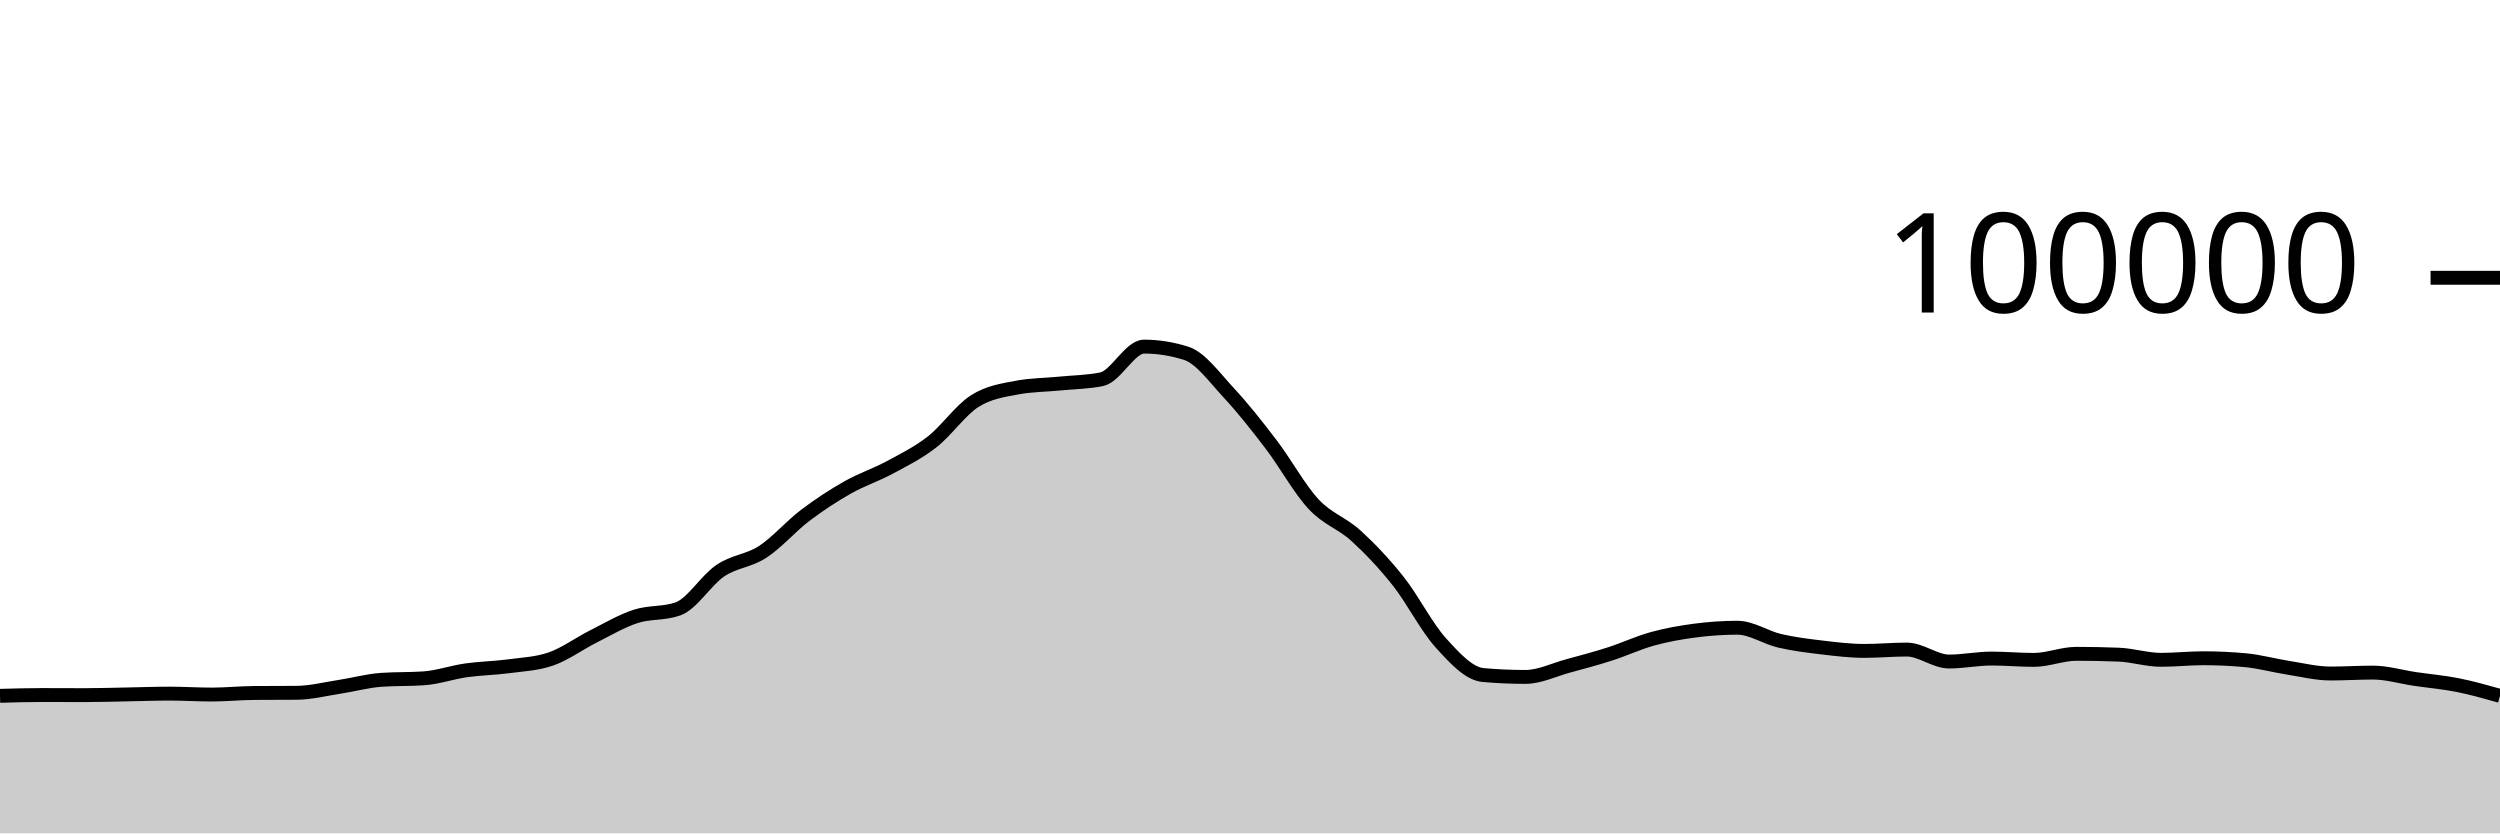
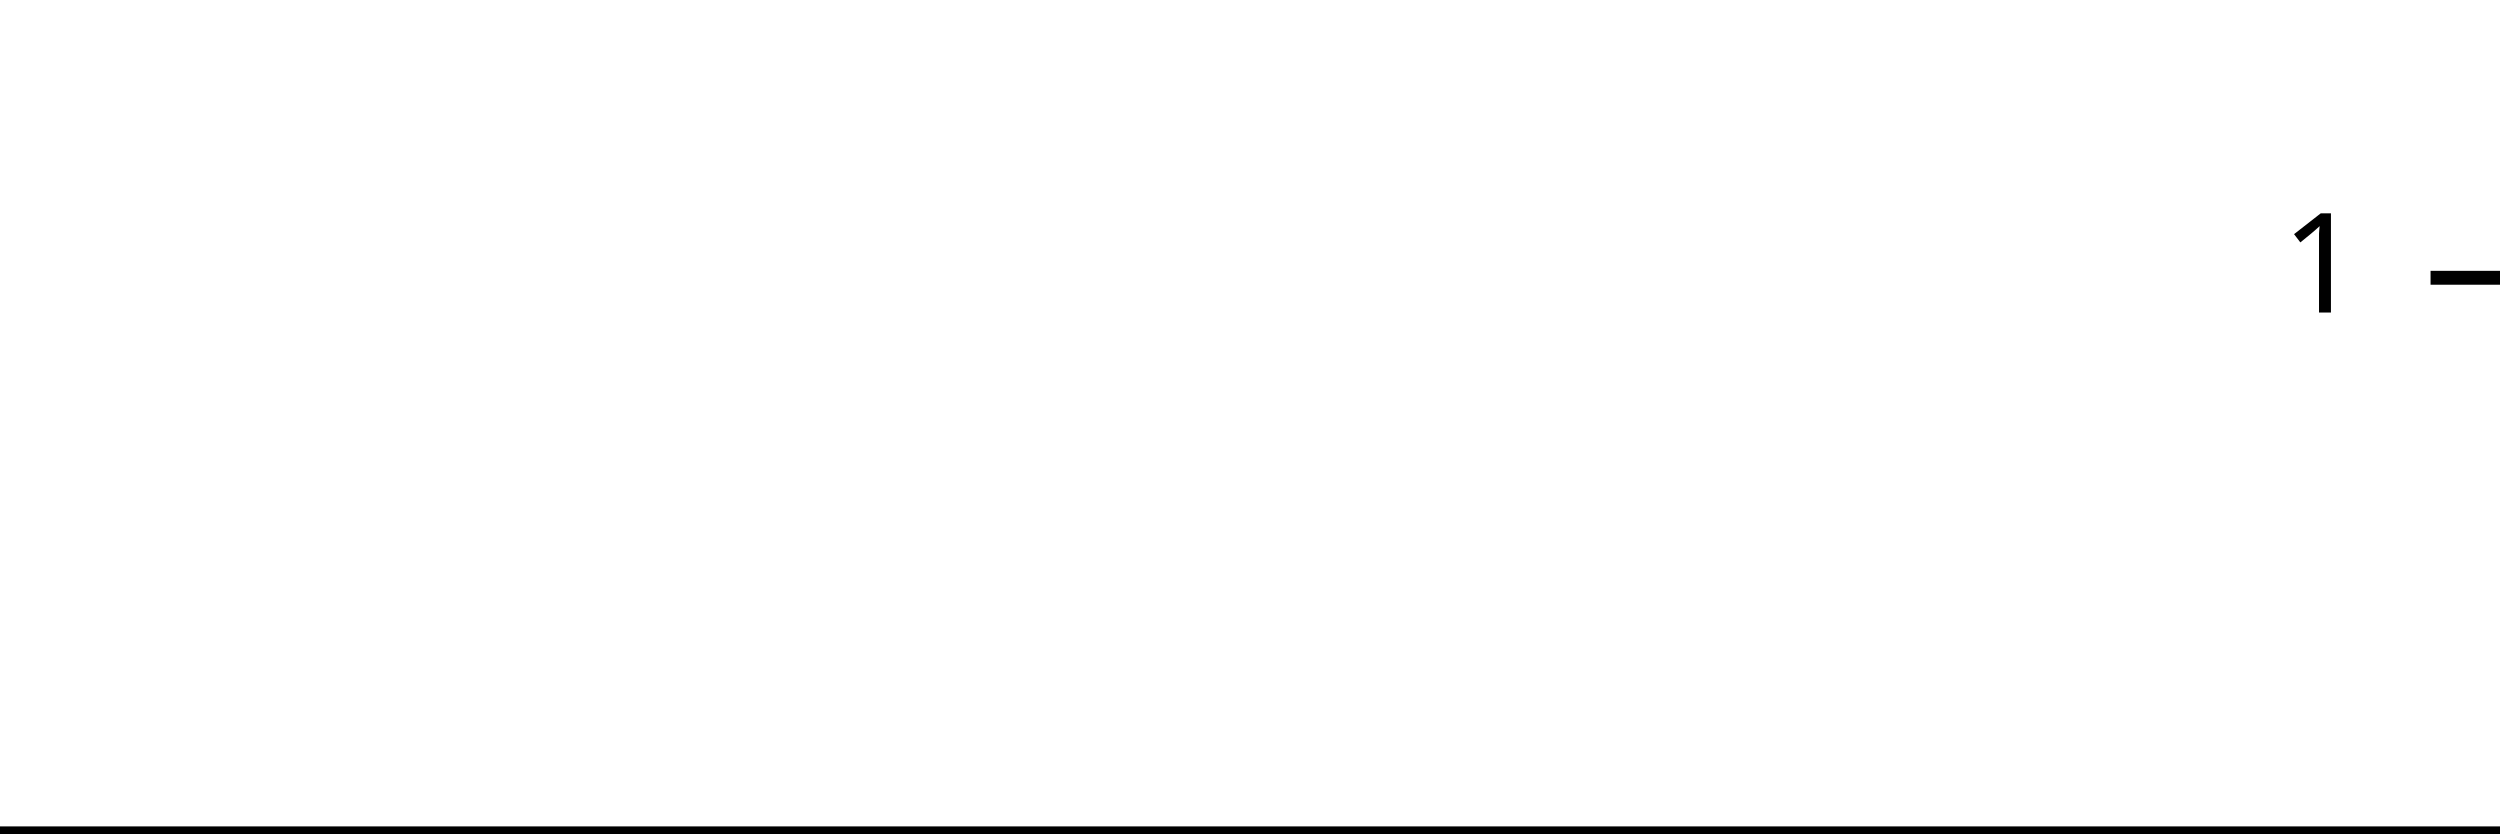
<svg xmlns="http://www.w3.org/2000/svg" viewBox="0 0 180 60">
  <g transform="translate(0,20)">
-     <path class="area" fill="rgba(0, 0, 0, 0.2)" d="M0,30.1C1.017,30.071,2.034,30.042,3.051,30.042C4.068,30.042,5.085,30.05,6.102,30.05C7.119,30.05,8.136,30.016,9.153,29.998C10.169,29.98,11.186,29.941,12.203,29.941C13.22,29.941,14.237,30.007,15.254,30.007C16.271,30.007,17.288,29.901,18.305,29.894C19.322,29.886,20.339,29.89,21.356,29.882C22.373,29.874,23.39,29.614,24.407,29.458C25.424,29.303,26.441,29.019,27.458,28.947C28.475,28.876,29.492,28.911,30.508,28.84C31.525,28.769,32.542,28.409,33.559,28.264C34.576,28.119,35.593,28.109,36.61,27.973C37.627,27.837,38.644,27.798,39.661,27.448C40.678,27.098,41.695,26.341,42.712,25.83C43.729,25.319,44.746,24.714,45.763,24.382C46.78,24.05,47.797,24.201,48.814,23.84C49.831,23.479,50.847,21.771,51.864,21.086C52.881,20.402,53.898,20.396,54.915,19.734C55.932,19.072,56.949,17.886,57.966,17.115C58.983,16.343,60,15.681,61.017,15.104C62.034,14.527,63.051,14.202,64.068,13.653C65.085,13.104,66.102,12.605,67.119,11.811C68.136,11.017,69.153,9.539,70.169,8.888C71.186,8.238,72.203,8.101,73.22,7.908C74.237,7.714,75.254,7.718,76.271,7.618C77.288,7.517,78.305,7.513,79.322,7.304C80.339,7.096,81.356,4.956,82.373,4.956C83.39,4.956,84.407,5.119,85.424,5.446C86.441,5.773,87.458,7.195,88.475,8.288C89.492,9.381,90.508,10.669,91.525,12.004C92.542,13.339,93.559,15.204,94.576,16.298C95.593,17.392,96.61,17.644,97.627,18.57C98.644,19.496,99.661,20.568,100.678,21.852C101.695,23.136,102.712,25.149,103.729,26.274C104.746,27.399,105.763,28.511,106.78,28.602C107.797,28.693,108.814,28.738,109.831,28.738C110.847,28.738,111.864,28.231,112.881,27.954C113.898,27.678,114.915,27.407,115.932,27.08C116.949,26.753,117.966,26.273,118.983,25.994C120,25.714,121.017,25.534,122.034,25.401C123.051,25.268,124.068,25.196,125.085,25.196C126.102,25.196,127.119,25.9,128.136,26.138C129.153,26.375,130.169,26.498,131.186,26.619C132.203,26.74,133.22,26.865,134.237,26.865C135.254,26.865,136.271,26.768,137.288,26.768C138.305,26.768,139.322,27.63,140.339,27.63C141.356,27.63,142.373,27.416,143.39,27.416C144.407,27.416,145.424,27.512,146.441,27.512C147.458,27.512,148.475,27.075,149.492,27.075C150.508,27.075,151.525,27.095,152.542,27.135C153.559,27.175,154.576,27.507,155.593,27.507C156.61,27.507,157.627,27.394,158.644,27.394C159.661,27.394,160.678,27.442,161.695,27.538C162.712,27.635,163.729,27.919,164.746,28.078C165.763,28.237,166.78,28.493,167.797,28.493C168.814,28.493,169.831,28.427,170.847,28.427C171.864,28.427,172.881,28.738,173.898,28.888C174.915,29.038,175.932,29.123,176.949,29.325C177.966,29.528,178.983,29.815,180,30.102L180,40C178.983,40,177.966,40,176.949,40C175.932,40,174.915,40,173.898,40C172.881,40,171.864,40,170.847,40C169.831,40,168.814,40,167.797,40C166.78,40,165.763,40,164.746,40C163.729,40,162.712,40,161.695,40C160.678,40,159.661,40,158.644,40C157.627,40,156.61,40,155.593,40C154.576,40,153.559,40,152.542,40C151.525,40,150.508,40,149.492,40C148.475,40,147.458,40,146.441,40C145.424,40,144.407,40,143.39,40C142.373,40,141.356,40,140.339,40C139.322,40,138.305,40,137.288,40C136.271,40,135.254,40,134.237,40C133.22,40,132.203,40,131.186,40C130.169,40,129.153,40,128.136,40C127.119,40,126.102,40,125.085,40C124.068,40,123.051,40,122.034,40C121.017,40,120,40,118.983,40C117.966,40,116.949,40,115.932,40C114.915,40,113.898,40,112.881,40C111.864,40,110.847,40,109.831,40C108.814,40,107.797,40,106.78,40C105.763,40,104.746,40,103.729,40C102.712,40,101.695,40,100.678,40C99.661,40,98.644,40,97.627,40C96.61,40,95.593,40,94.576,40C93.559,40,92.542,40,91.525,40C90.508,40,89.492,40,88.475,40C87.458,40,86.441,40,85.424,40C84.407,40,83.39,40,82.373,40C81.356,40,80.339,40,79.322,40C78.305,40,77.288,40,76.271,40C75.254,40,74.237,40,73.22,40C72.203,40,71.186,40,70.169,40C69.153,40,68.136,40,67.119,40C66.102,40,65.085,40,64.068,40C63.051,40,62.034,40,61.017,40C60,40,58.983,40,57.966,40C56.949,40,55.932,40,54.915,40C53.898,40,52.881,40,51.864,40C50.847,40,49.831,40,48.814,40C47.797,40,46.78,40,45.763,40C44.746,40,43.729,40,42.712,40C41.695,40,40.678,40,39.661,40C38.644,40,37.627,40,36.61,40C35.593,40,34.576,40,33.559,40C32.542,40,31.525,40,30.508,40C29.492,40,28.475,40,27.458,40C26.441,40,25.424,40,24.407,40C23.39,40,22.373,40,21.356,40C20.339,40,19.322,40,18.305,40C17.288,40,16.271,40,15.254,40C14.237,40,13.22,40,12.203,40C11.186,40,10.169,40,9.153,40C8.136,40,7.119,40,6.102,40C5.085,40,4.068,40,3.051,40C2.034,40,1.017,40,0,40Z" />
-     <path class="line" stroke="black" fill="none" d="M0,30.1C1.017,30.071,2.034,30.042,3.051,30.042C4.068,30.042,5.085,30.05,6.102,30.05C7.119,30.05,8.136,30.016,9.153,29.998C10.169,29.98,11.186,29.941,12.203,29.941C13.22,29.941,14.237,30.007,15.254,30.007C16.271,30.007,17.288,29.901,18.305,29.894C19.322,29.886,20.339,29.89,21.356,29.882C22.373,29.874,23.39,29.614,24.407,29.458C25.424,29.303,26.441,29.019,27.458,28.947C28.475,28.876,29.492,28.911,30.508,28.84C31.525,28.769,32.542,28.409,33.559,28.264C34.576,28.119,35.593,28.109,36.61,27.973C37.627,27.837,38.644,27.798,39.661,27.448C40.678,27.098,41.695,26.341,42.712,25.83C43.729,25.319,44.746,24.714,45.763,24.382C46.78,24.05,47.797,24.201,48.814,23.84C49.831,23.479,50.847,21.771,51.864,21.086C52.881,20.402,53.898,20.396,54.915,19.734C55.932,19.072,56.949,17.886,57.966,17.115C58.983,16.343,60,15.681,61.017,15.104C62.034,14.527,63.051,14.202,64.068,13.653C65.085,13.104,66.102,12.605,67.119,11.811C68.136,11.017,69.153,9.539,70.169,8.888C71.186,8.238,72.203,8.101,73.22,7.908C74.237,7.714,75.254,7.718,76.271,7.618C77.288,7.517,78.305,7.513,79.322,7.304C80.339,7.096,81.356,4.956,82.373,4.956C83.39,4.956,84.407,5.119,85.424,5.446C86.441,5.773,87.458,7.195,88.475,8.288C89.492,9.381,90.508,10.669,91.525,12.004C92.542,13.339,93.559,15.204,94.576,16.298C95.593,17.392,96.61,17.644,97.627,18.57C98.644,19.496,99.661,20.568,100.678,21.852C101.695,23.136,102.712,25.149,103.729,26.274C104.746,27.399,105.763,28.511,106.78,28.602C107.797,28.693,108.814,28.738,109.831,28.738C110.847,28.738,111.864,28.231,112.881,27.954C113.898,27.678,114.915,27.407,115.932,27.08C116.949,26.753,117.966,26.273,118.983,25.994C120,25.714,121.017,25.534,122.034,25.401C123.051,25.268,124.068,25.196,125.085,25.196C126.102,25.196,127.119,25.9,128.136,26.138C129.153,26.375,130.169,26.498,131.186,26.619C132.203,26.74,133.22,26.865,134.237,26.865C135.254,26.865,136.271,26.768,137.288,26.768C138.305,26.768,139.322,27.63,140.339,27.63C141.356,27.63,142.373,27.416,143.39,27.416C144.407,27.416,145.424,27.512,146.441,27.512C147.458,27.512,148.475,27.075,149.492,27.075C150.508,27.075,151.525,27.095,152.542,27.135C153.559,27.175,154.576,27.507,155.593,27.507C156.61,27.507,157.627,27.394,158.644,27.394C159.661,27.394,160.678,27.442,161.695,27.538C162.712,27.635,163.729,27.919,164.746,28.078C165.763,28.237,166.78,28.493,167.797,28.493C168.814,28.493,169.831,28.427,170.847,28.427C171.864,28.427,172.881,28.738,173.898,28.888C174.915,29.038,175.932,29.123,176.949,29.325C177.966,29.528,178.983,29.815,180,30.102" />
+     <path class="area" fill="rgba(0, 0, 0, 0.2)" d="M0,40C1.034,40,2.069,40,3.103,40C4.138,40,5.172,40,6.207,40C7.241,40,8.276,40,9.31,40C10.345,40,11.379,40,12.414,40C13.448,40,14.483,40,15.517,40C16.552,40,17.586,40,18.621,40C19.655,40,20.69,40,21.724,40C22.759,40,23.793,40,24.828,40C25.862,40,26.897,40,27.931,40C28.966,40,30,40,31.034,40C32.069,40,33.103,40,34.138,40C35.172,40,36.207,40,37.241,40C38.276,40,39.31,40,40.345,40C41.379,40,42.414,40,43.448,40C44.483,40,45.517,40,46.552,40C47.586,40,48.621,40,49.655,40C50.69,40,51.724,40,52.759,40C53.793,40,54.828,40,55.862,40C56.897,40,57.931,40,58.966,40C60,40,61.034,40,62.069,40C63.103,40,64.138,40,65.172,40C66.207,40,67.241,40,68.276,40C69.31,40,70.345,40,71.379,40C72.414,40,73.448,40,74.483,40C75.517,40,76.552,40,77.586,40C78.621,40,79.655,40,80.69,40C81.724,40,82.759,40,83.793,40C84.828,40,85.862,40,86.897,40C87.931,40,88.966,40,90,40C91.034,40,92.069,40,93.103,40C94.138,40,95.172,40,96.207,40C97.241,40,98.276,40,99.31,40C100.345,40,101.379,40,102.414,40C103.448,40,104.483,40,105.517,40C106.552,40,107.586,40,108.621,40C109.655,40,110.69,40,111.724,40C112.759,40,113.793,40,114.828,40C115.862,40,116.897,40,117.931,40C118.966,40,120,40,121.034,40C122.069,40,123.103,40,124.138,40C125.172,40,126.207,40,127.241,40C128.276,40,129.31,40,130.345,40C131.379,40,132.414,40,133.448,40C134.483,40,135.517,40,136.552,40C137.586,40,138.621,40,139.655,40C140.69,40,141.724,40,142.759,40C143.793,40,144.828,40,145.862,40C146.897,40,147.931,40,148.966,40C150,40,151.034,40,152.069,40C153.103,40,154.138,40,155.172,40C156.207,40,157.241,40,158.276,40C159.31,40,160.345,40,161.379,40C162.414,40,163.448,40,164.483,40C165.517,40,166.552,40,167.586,40C168.621,40,169.655,40,170.69,40C171.724,40,172.759,40,173.793,40C174.828,40,175.862,40,176.897,40C177.931,40,178.966,40,180,40L180,40C178.966,40,177.931,40,176.897,40C175.862,40,174.828,40,173.793,40C172.759,40,171.724,40,170.69,40C169.655,40,168.621,40,167.586,40C166.552,40,165.517,40,164.483,40C163.448,40,162.414,40,161.379,40C160.345,40,159.31,40,158.276,40C157.241,40,156.207,40,155.172,40C154.138,40,153.103,40,152.069,40C151.034,40,150,40,148.966,40C147.931,40,146.897,40,145.862,40C144.828,40,143.793,40,142.759,40C141.724,40,140.69,40,139.655,40C138.621,40,137.586,40,136.552,40C135.517,40,134.483,40,133.448,40C132.414,40,131.379,40,130.345,40C129.31,40,128.276,40,127.241,40C126.207,40,125.172,40,124.138,40C123.103,40,122.069,40,121.034,40C120,40,118.966,40,117.931,40C116.897,40,115.862,40,114.828,40C113.793,40,112.759,40,111.724,40C110.69,40,109.655,40,108.621,40C107.586,40,106.552,40,105.517,40C104.483,40,103.448,40,102.414,40C101.379,40,100.345,40,99.31,40C98.276,40,97.241,40,96.207,40C95.172,40,94.138,40,93.103,40C92.069,40,91.034,40,90,40C88.966,40,87.931,40,86.897,40C85.862,40,84.828,40,83.793,40C82.759,40,81.724,40,80.69,40C79.655,40,78.621,40,77.586,40C76.552,40,75.517,40,74.483,40C73.448,40,72.414,40,71.379,40C70.345,40,69.31,40,68.276,40C67.241,40,66.207,40,65.172,40C64.138,40,63.103,40,62.069,40C61.034,40,60,40,58.966,40C57.931,40,56.897,40,55.862,40C54.828,40,53.793,40,52.759,40C51.724,40,50.69,40,49.655,40C48.621,40,47.586,40,46.552,40C45.517,40,44.483,40,43.448,40C42.414,40,41.379,40,40.345,40C39.31,40,38.276,40,37.241,40C36.207,40,35.172,40,34.138,40C33.103,40,32.069,40,31.034,40C30,40,28.966,40,27.931,40C26.897,40,25.862,40,24.828,40C23.793,40,22.759,40,21.724,40C20.69,40,19.655,40,18.621,40C17.586,40,16.552,40,15.517,40C14.483,40,13.448,40,12.414,40C11.379,40,10.345,40,9.31,40C8.276,40,7.241,40,6.207,40C5.172,40,4.138,40,3.103,40C2.069,40,1.034,40,0,40Z" />
+     <path class="line" stroke="black" fill="none" d="M0,40C1.034,40,2.069,40,3.103,40C4.138,40,5.172,40,6.207,40C7.241,40,8.276,40,9.31,40C10.345,40,11.379,40,12.414,40C13.448,40,14.483,40,15.517,40C16.552,40,17.586,40,18.621,40C19.655,40,20.69,40,21.724,40C22.759,40,23.793,40,24.828,40C25.862,40,26.897,40,27.931,40C28.966,40,30,40,31.034,40C32.069,40,33.103,40,34.138,40C35.172,40,36.207,40,37.241,40C38.276,40,39.31,40,40.345,40C41.379,40,42.414,40,43.448,40C44.483,40,45.517,40,46.552,40C47.586,40,48.621,40,49.655,40C50.69,40,51.724,40,52.759,40C53.793,40,54.828,40,55.862,40C56.897,40,57.931,40,58.966,40C60,40,61.034,40,62.069,40C63.103,40,64.138,40,65.172,40C66.207,40,67.241,40,68.276,40C69.31,40,70.345,40,71.379,40C72.414,40,73.448,40,74.483,40C75.517,40,76.552,40,77.586,40C78.621,40,79.655,40,80.69,40C81.724,40,82.759,40,83.793,40C84.828,40,85.862,40,86.897,40C87.931,40,88.966,40,90,40C91.034,40,92.069,40,93.103,40C94.138,40,95.172,40,96.207,40C97.241,40,98.276,40,99.31,40C100.345,40,101.379,40,102.414,40C103.448,40,104.483,40,105.517,40C106.552,40,107.586,40,108.621,40C109.655,40,110.69,40,111.724,40C112.759,40,113.793,40,114.828,40C115.862,40,116.897,40,117.931,40C118.966,40,120,40,121.034,40C122.069,40,123.103,40,124.138,40C125.172,40,126.207,40,127.241,40C128.276,40,129.31,40,130.345,40C131.379,40,132.414,40,133.448,40C134.483,40,135.517,40,136.552,40C137.586,40,138.621,40,139.655,40C140.69,40,141.724,40,142.759,40C143.793,40,144.828,40,145.862,40C146.897,40,147.931,40,148.966,40C150,40,151.034,40,152.069,40C153.103,40,154.138,40,155.172,40C156.207,40,157.241,40,158.276,40C159.31,40,160.345,40,161.379,40C162.414,40,163.448,40,164.483,40C165.517,40,166.552,40,167.586,40C168.621,40,169.655,40,170.69,40C171.724,40,172.759,40,173.793,40C174.828,40,175.862,40,176.897,40C177.931,40,178.966,40,180,40" />
    <path class="axis-ceiling" stroke-width="1" stroke="black" fill="none" d="M175,0L180,0" />
-     <text class="axis-ceiling-label" font-family="sans-serif" text-anchor="end" font-size="10px" x="170" y="2.5">100000</text>
+     <text class="axis-ceiling-label" font-family="sans-serif" text-anchor="end" font-size="10px" x="170" y="2.5">1</text>
  </g>
</svg>
